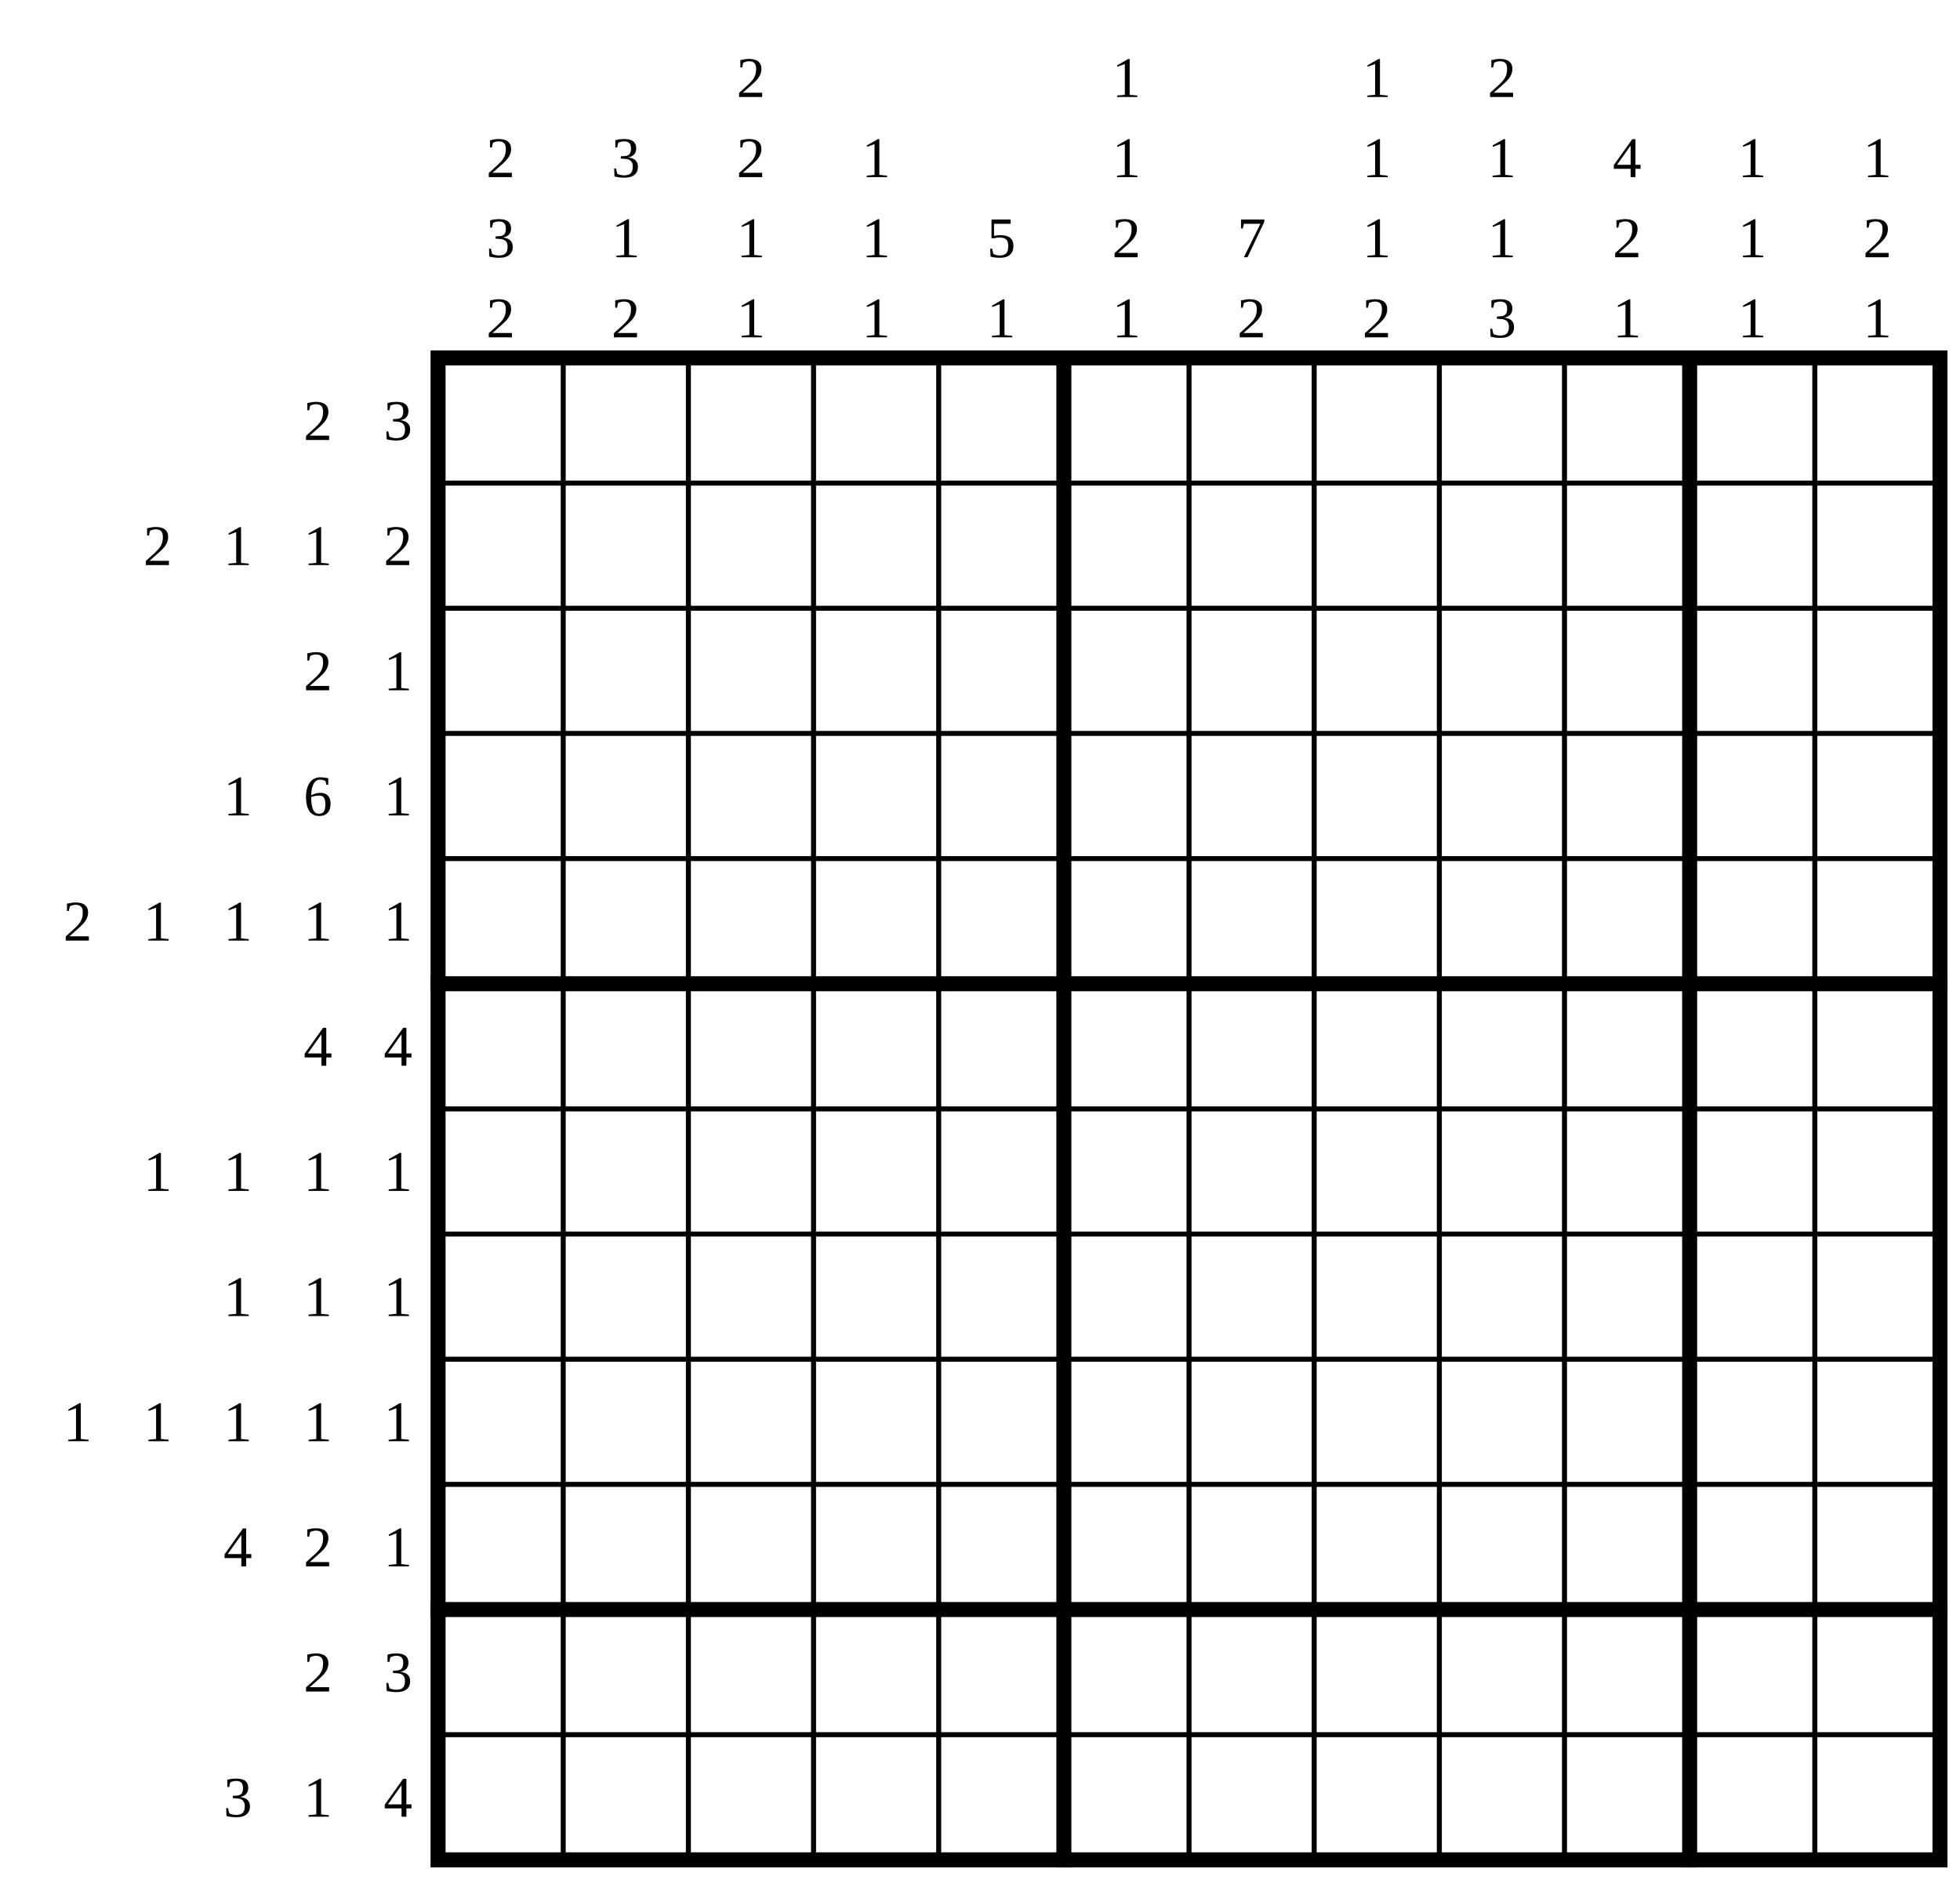
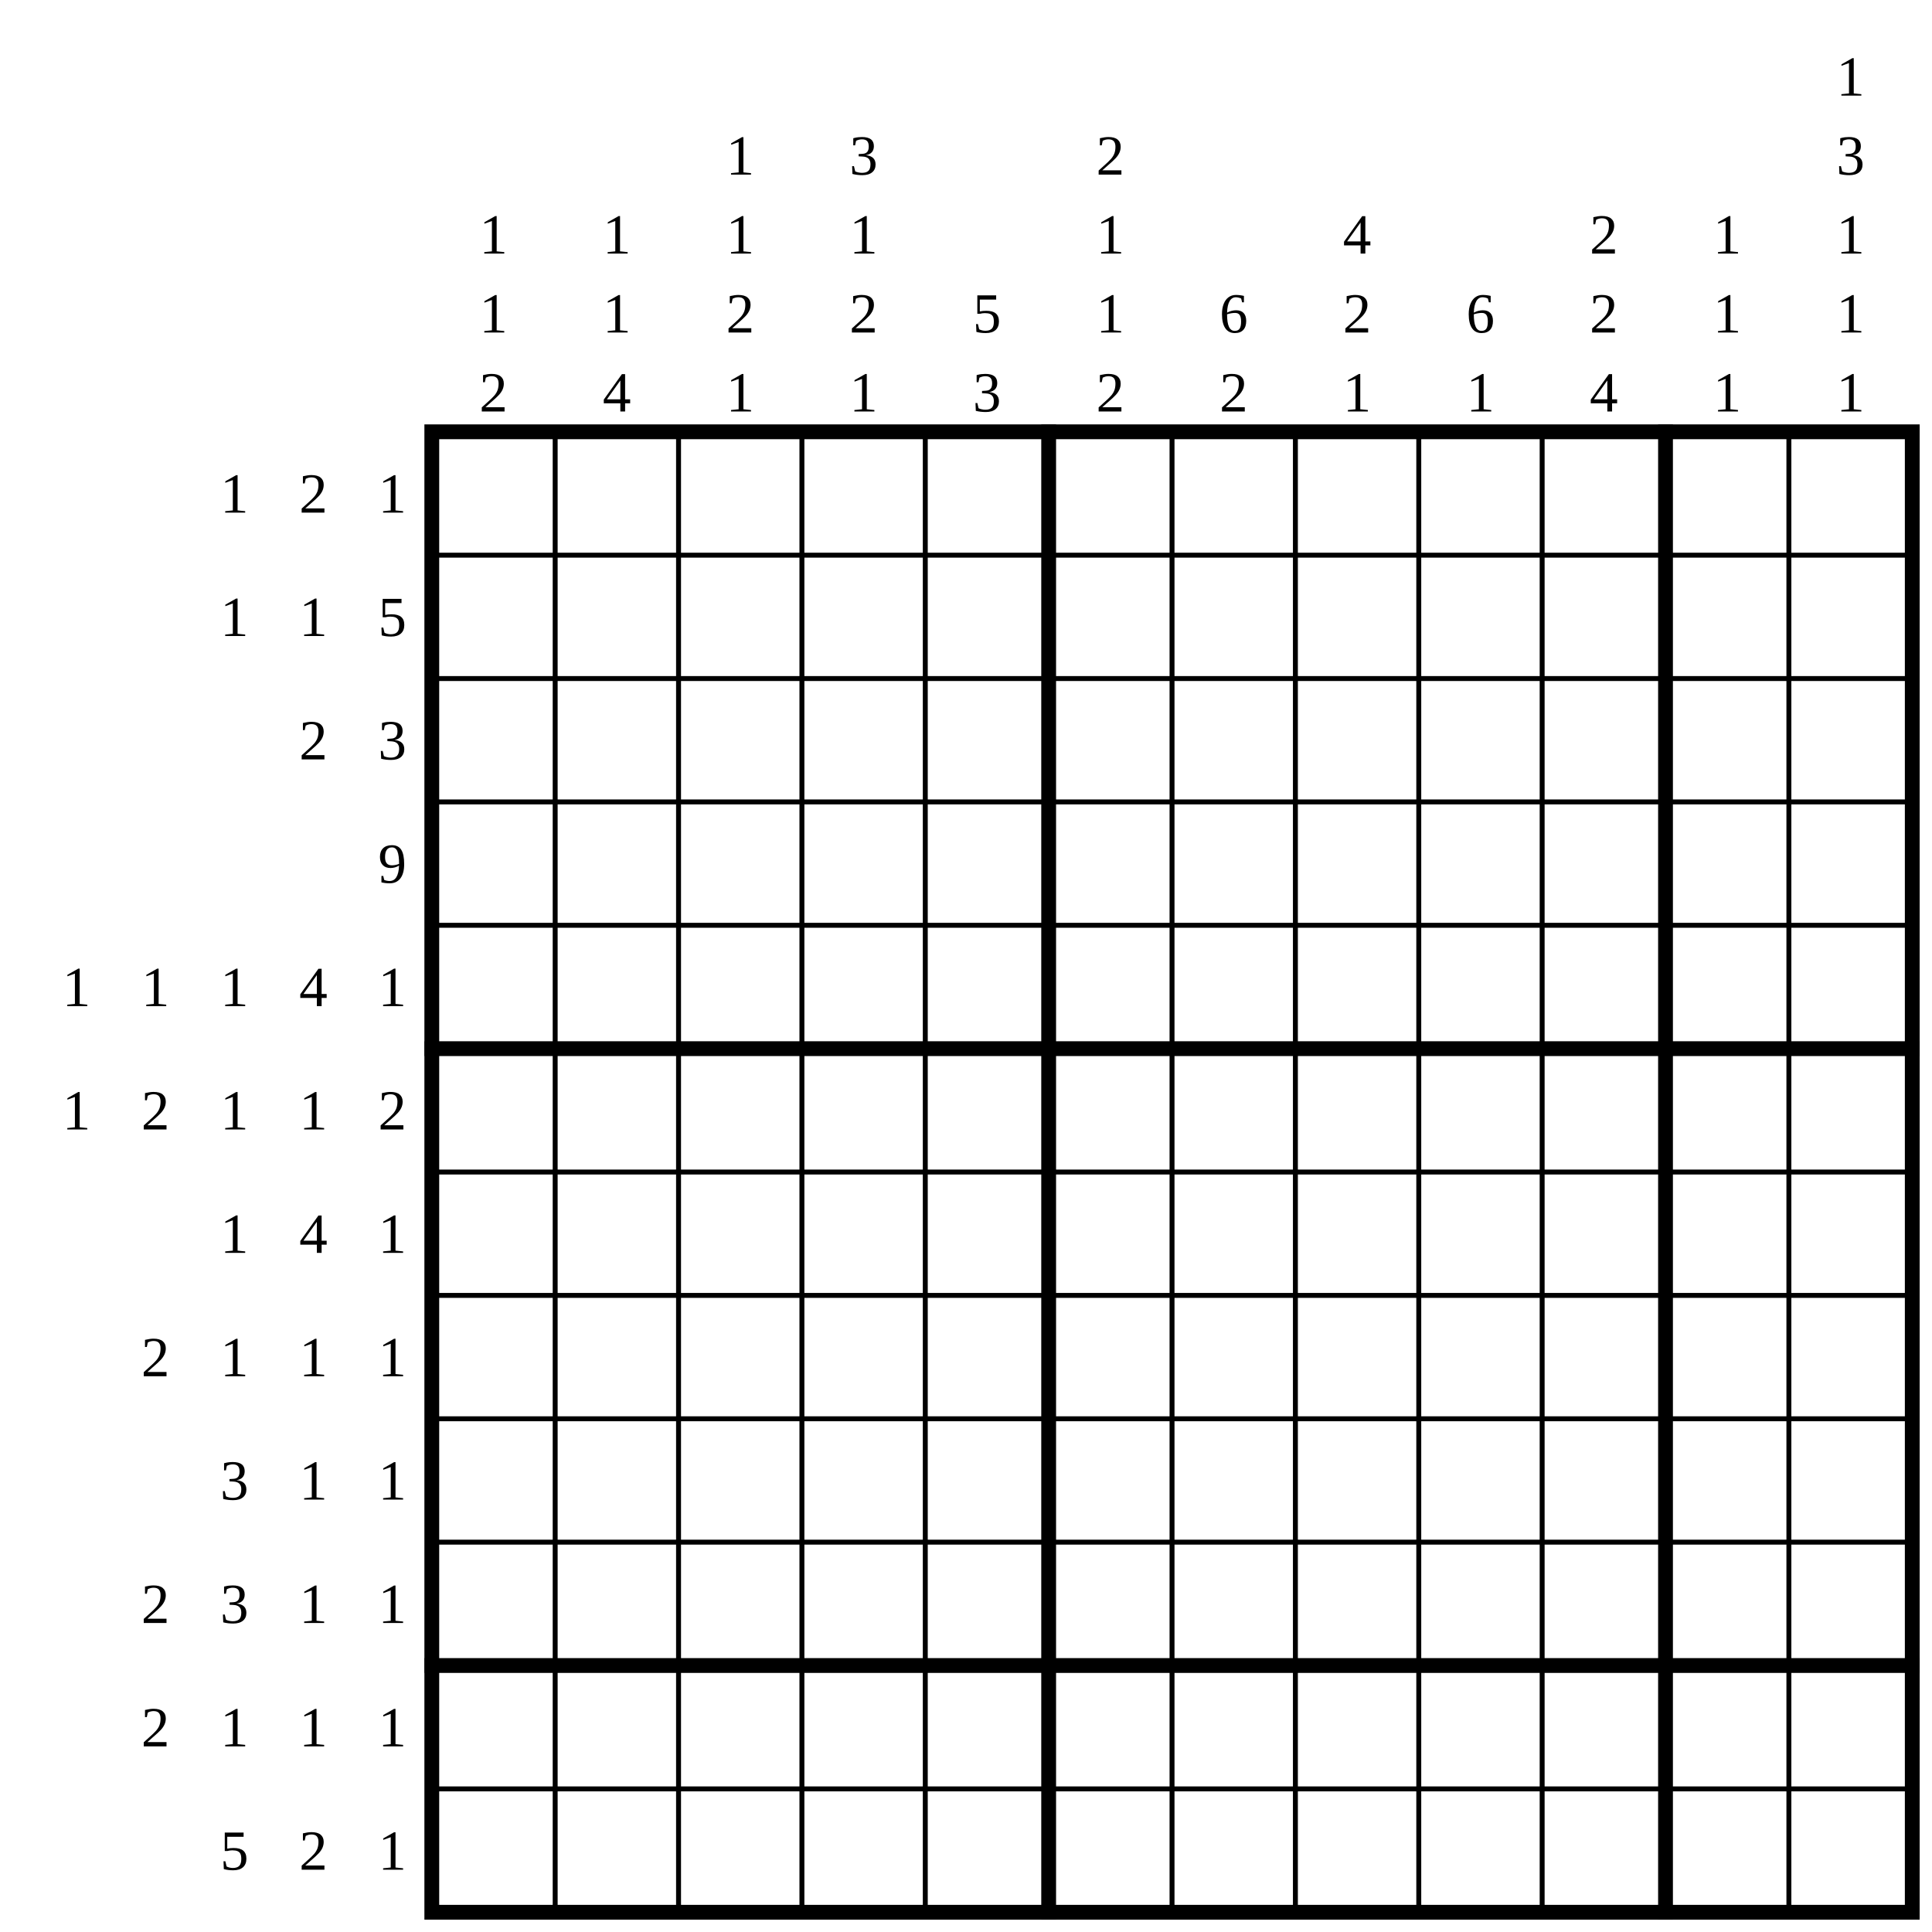
- <svg xmlns="http://www.w3.org/2000/svg" class="p" viewBox="0 0 1566 1502" preserveAspectRatio="xMidYMid meet" shape-rendering="geometricPrecision">
+ <svg xmlns="http://www.w3.org/2000/svg" class="p" viewBox="0 0 1566 1566" preserveAspectRatio="xMidYMid meet" shape-rendering="geometricPrecision">
  <g fill="#000" font-size="46" text-anchor="middle" dominant-baseline="central">
-     <text x="254" y="336">2</text>
-     <text x="318" y="336">3</text>
-     <text x="126" y="436">2</text>
-     <text x="190" y="436">1</text>
-     <text x="254" y="436">1</text>
-     <text x="318" y="436">2</text>
-     <text x="254" y="536">2</text>
-     <text x="318" y="536">1</text>
-     <text x="190" y="636">1</text>
-     <text x="254" y="636">6</text>
-     <text x="318" y="636">1</text>
-     <text x="62" y="736">2</text>
-     <text x="126" y="736">1</text>
-     <text x="190" y="736">1</text>
-     <text x="254" y="736">1</text>
-     <text x="318" y="736">1</text>
-     <text x="254" y="836">4</text>
-     <text x="318" y="836">4</text>
-     <text x="126" y="936">1</text>
-     <text x="190" y="936">1</text>
-     <text x="254" y="936">1</text>
-     <text x="318" y="936">1</text>
-     <text x="190" y="1036">1</text>
-     <text x="254" y="1036">1</text>
-     <text x="318" y="1036">1</text>
-     <text x="62" y="1136">1</text>
-     <text x="126" y="1136">1</text>
-     <text x="190" y="1136">1</text>
-     <text x="254" y="1136">1</text>
-     <text x="318" y="1136">1</text>
-     <text x="190" y="1236">4</text>
-     <text x="254" y="1236">2</text>
-     <text x="318" y="1236">1</text>
-     <text x="254" y="1336">2</text>
-     <text x="318" y="1336">3</text>
-     <text x="190" y="1436">3</text>
-     <text x="254" y="1436">1</text>
-     <text x="318" y="1436">4</text>
-     <text x="400" y="126">2</text>
-     <text x="400" y="190">3</text>
-     <text x="400" y="254">2</text>
-     <text x="500" y="126">3</text>
+     <text x="190" y="400">1</text>
+     <text x="254" y="400">2</text>
+     <text x="318" y="400">1</text>
+     <text x="190" y="500">1</text>
+     <text x="254" y="500">1</text>
+     <text x="318" y="500">5</text>
+     <text x="254" y="600">2</text>
+     <text x="318" y="600">3</text>
+     <text x="318" y="700">9</text>
+     <text x="62" y="800">1</text>
+     <text x="126" y="800">1</text>
+     <text x="190" y="800">1</text>
+     <text x="254" y="800">4</text>
+     <text x="318" y="800">1</text>
+     <text x="62" y="900">1</text>
+     <text x="126" y="900">2</text>
+     <text x="190" y="900">1</text>
+     <text x="254" y="900">1</text>
+     <text x="318" y="900">2</text>
+     <text x="190" y="1000">1</text>
+     <text x="254" y="1000">4</text>
+     <text x="318" y="1000">1</text>
+     <text x="126" y="1100">2</text>
+     <text x="190" y="1100">1</text>
+     <text x="254" y="1100">1</text>
+     <text x="318" y="1100">1</text>
+     <text x="190" y="1200">3</text>
+     <text x="254" y="1200">1</text>
+     <text x="318" y="1200">1</text>
+     <text x="126" y="1300">2</text>
+     <text x="190" y="1300">3</text>
+     <text x="254" y="1300">1</text>
+     <text x="318" y="1300">1</text>
+     <text x="126" y="1400">2</text>
+     <text x="190" y="1400">1</text>
+     <text x="254" y="1400">1</text>
+     <text x="318" y="1400">1</text>
+     <text x="190" y="1500">5</text>
+     <text x="254" y="1500">2</text>
+     <text x="318" y="1500">1</text>
+     <text x="400" y="190">1</text>
+     <text x="400" y="254">1</text>
+     <text x="400" y="318">2</text>
    <text x="500" y="190">1</text>
-     <text x="500" y="254">2</text>
-     <text x="600" y="62">2</text>
-     <text x="600" y="126">2</text>
+     <text x="500" y="254">1</text>
+     <text x="500" y="318">4</text>
+     <text x="600" y="126">1</text>
    <text x="600" y="190">1</text>
-     <text x="600" y="254">1</text>
-     <text x="700" y="126">1</text>
+     <text x="600" y="254">2</text>
+     <text x="600" y="318">1</text>
+     <text x="700" y="126">3</text>
    <text x="700" y="190">1</text>
-     <text x="700" y="254">1</text>
-     <text x="800" y="190">5</text>
-     <text x="800" y="254">1</text>
-     <text x="900" y="62">1</text>
-     <text x="900" y="126">1</text>
-     <text x="900" y="190">2</text>
+     <text x="700" y="254">2</text>
+     <text x="700" y="318">1</text>
+     <text x="800" y="254">5</text>
+     <text x="800" y="318">3</text>
+     <text x="900" y="126">2</text>
+     <text x="900" y="190">1</text>
    <text x="900" y="254">1</text>
-     <text x="1000" y="190">7</text>
-     <text x="1000" y="254">2</text>
-     <text x="1100" y="62">1</text>
-     <text x="1100" y="126">1</text>
-     <text x="1100" y="190">1</text>
+     <text x="900" y="318">2</text>
+     <text x="1000" y="254">6</text>
+     <text x="1000" y="318">2</text>
+     <text x="1100" y="190">4</text>
    <text x="1100" y="254">2</text>
-     <text x="1200" y="62">2</text>
-     <text x="1200" y="126">1</text>
-     <text x="1200" y="190">1</text>
-     <text x="1200" y="254">3</text>
-     <text x="1300" y="126">4</text>
+     <text x="1100" y="318">1</text>
+     <text x="1200" y="254">6</text>
+     <text x="1200" y="318">1</text>
    <text x="1300" y="190">2</text>
-     <text x="1300" y="254">1</text>
-     <text x="1400" y="126">1</text>
+     <text x="1300" y="254">2</text>
+     <text x="1300" y="318">4</text>
    <text x="1400" y="190">1</text>
    <text x="1400" y="254">1</text>
-     <text x="1500" y="126">1</text>
-     <text x="1500" y="190">2</text>
+     <text x="1400" y="318">1</text>
+     <text x="1500" y="62">1</text>
+     <text x="1500" y="126">3</text>
+     <text x="1500" y="190">1</text>
    <text x="1500" y="254">1</text>
+     <text x="1500" y="318">1</text>
  </g>
-   <path d="M350 386H1550M350 486H1550M350 586H1550M350 686H1550M350 886H1550M350 986H1550M350 1086H1550M350 1186H1550M350 1386H1550M450 286V1486M550 286V1486M650 286V1486M750 286V1486M950 286V1486M1050 286V1486M1150 286V1486M1250 286V1486M1450 286V1486" fill="none" stroke="#000" stroke-width="4" stroke-linecap="square" />
-   <path d="M350 786H1550M350 1286H1550M850 286V1486M1350 286V1486" fill="none" stroke="#000" stroke-width="12" stroke-linecap="square" />
-   <rect x="350" y="286" width="1200" height="1200" fill="none" stroke="#000" stroke-width="12" />
+   <path d="M350 450H1550M350 550H1550M350 650H1550M350 750H1550M350 950H1550M350 1050H1550M350 1150H1550M350 1250H1550M350 1450H1550M450 350V1550M550 350V1550M650 350V1550M750 350V1550M950 350V1550M1050 350V1550M1150 350V1550M1250 350V1550M1450 350V1550" fill="none" stroke="#000" stroke-width="4" stroke-linecap="square" />
+   <path d="M350 850H1550M350 1350H1550M850 350V1550M1350 350V1550" fill="none" stroke="#000" stroke-width="12" stroke-linecap="square" />
+   <rect x="350" y="350" width="1200" height="1200" fill="none" stroke="#000" stroke-width="12" />
</svg>
